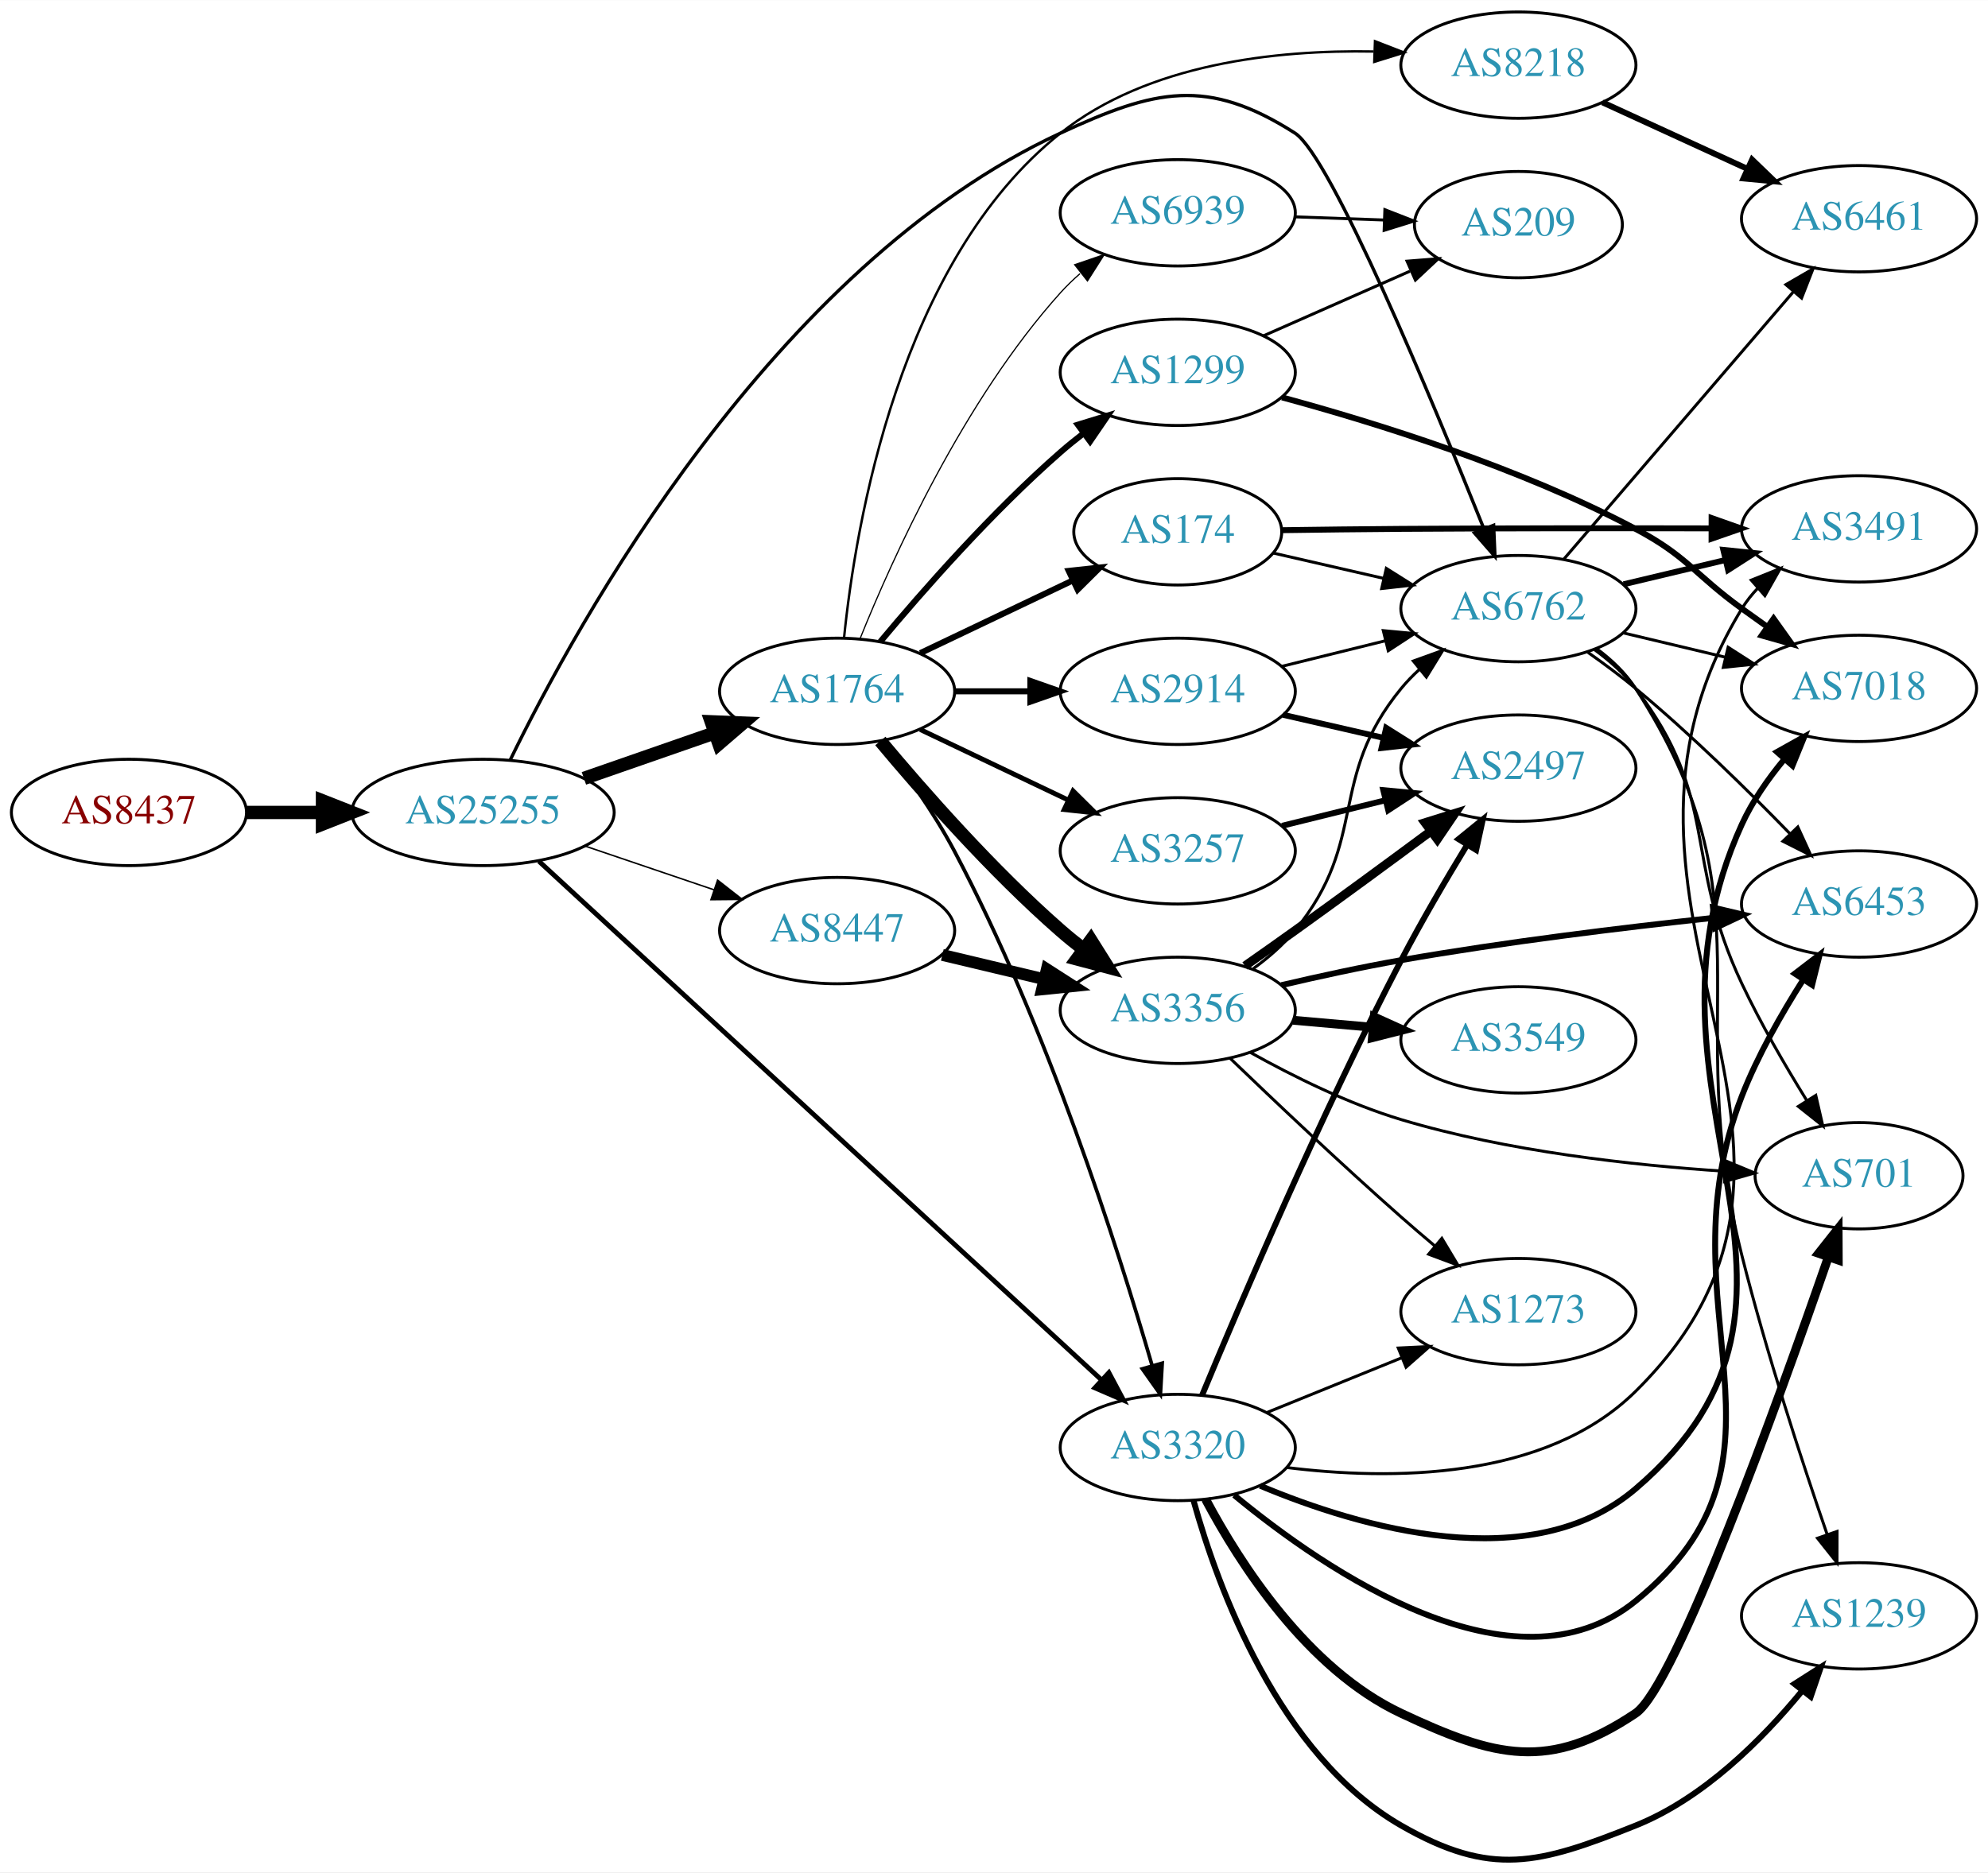
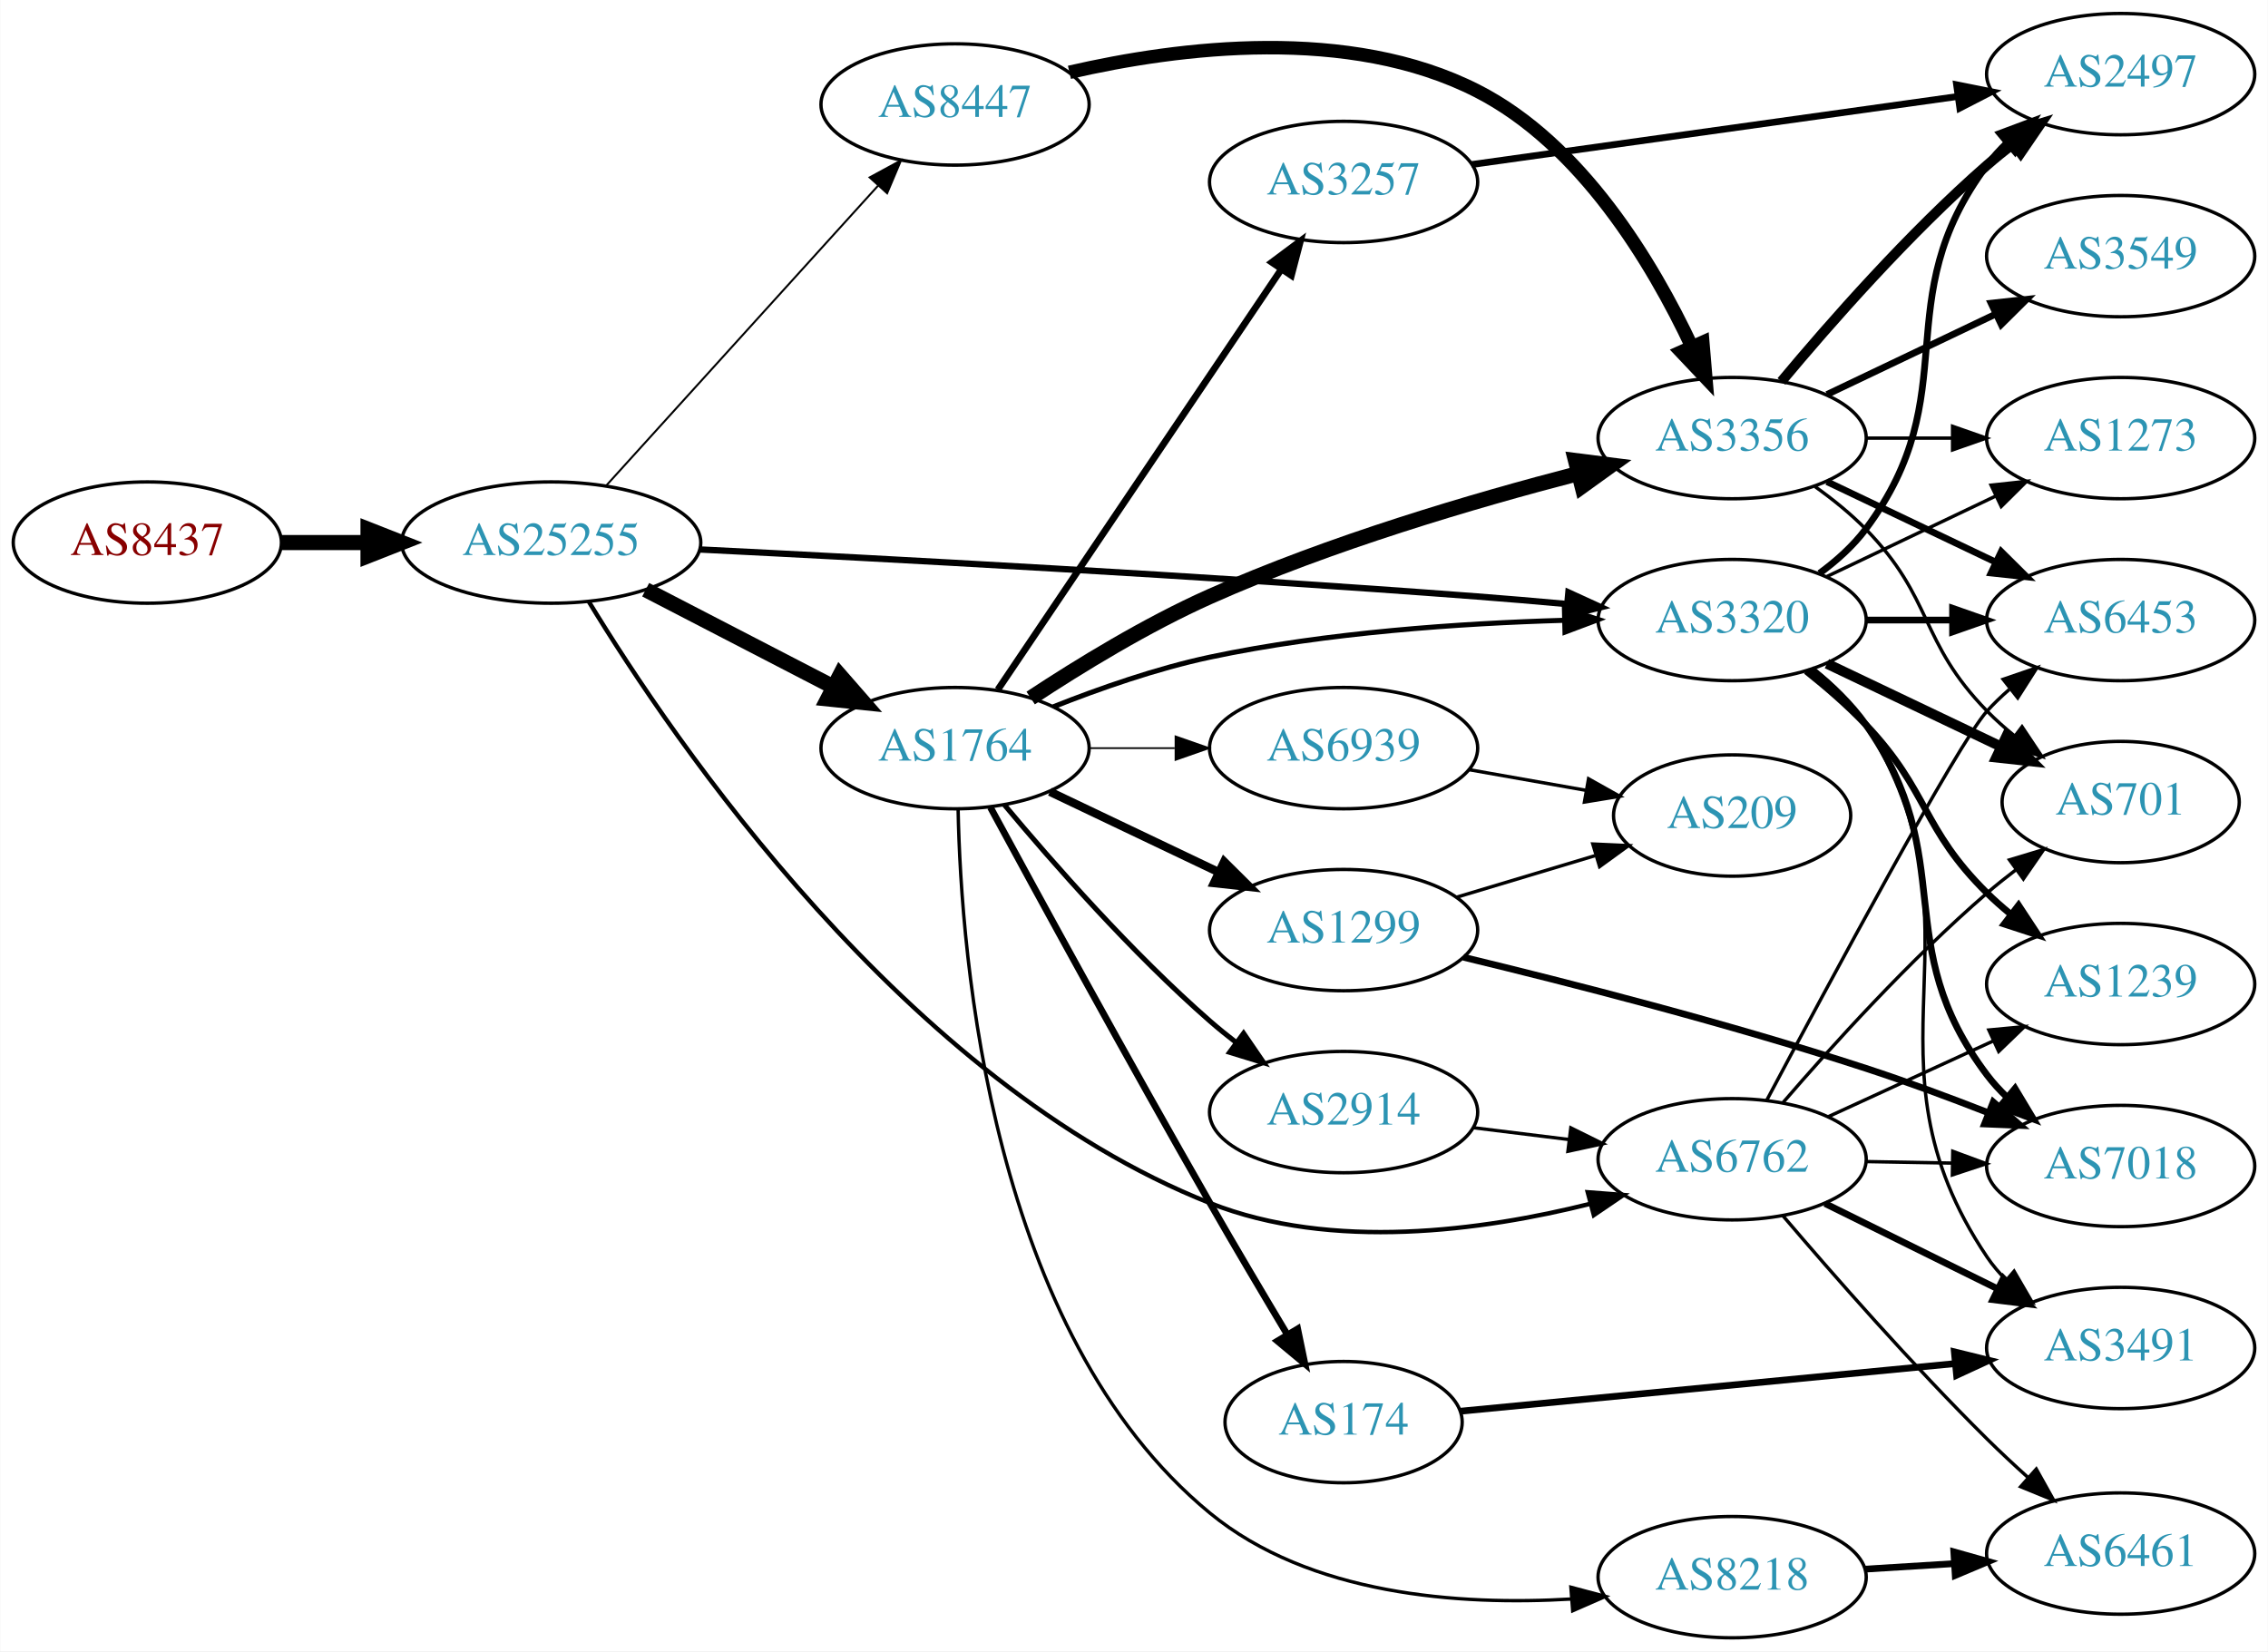
- <svg xmlns="http://www.w3.org/2000/svg" xmlns:xlink="http://www.w3.org/1999/xlink" width="673pt" height="634pt" viewBox="0.00 0.00 672.86 633.77">
-   <g id="graph0" class="graph" transform="scale(1 1) rotate(0) translate(4 629.767)">
-     <polygon fill="white" stroke="none" points="-4,4 -4,-629.767 668.857,-629.767 668.857,4 -4,4" />
+ <svg xmlns="http://www.w3.org/2000/svg" xmlns:xlink="http://www.w3.org/1999/xlink" width="673pt" height="490pt" viewBox="0.00 0.00 672.86 490.00">
+   <g id="graph0" class="graph" transform="scale(1 1) rotate(0) translate(4 486)">
+     <polygon fill="white" stroke="none" points="-4,4 -4,-486 668.857,-486 668.857,4 -4,4" />
    <g id="node1" class="node">
      <g id="a_node1">
        <a xlink:href="/asn/8437" xlink:title="AS8437 ~ Hutchison Drei Austria GmbH [AT]">
-           <ellipse fill="#ffffff" stroke="black" cx="39.647" cy="-354.767" rx="39.794" ry="18" />
-           <text text-anchor="middle" x="39.647" y="-351.067" font-family="Times,serif" font-size="14.00" fill="#880000">AS8437</text>
+           <ellipse fill="#ffffff" stroke="black" cx="39.647" cy="-325" rx="39.794" ry="18" />
+           <text text-anchor="middle" x="39.647" y="-321.3" font-family="Times,serif" font-size="14.00" fill="#880000">AS8437</text>
        </a>
      </g>
    </g>
    <g id="node2" class="node">
      <g id="a_node2">
        <a xlink:href="/asn/25255" xlink:title="AS25255 ~ ==&gt; TELE2 AUSTRIA &lt;== [AT]">
-           <ellipse fill="#ffffff" stroke="black" cx="159.489" cy="-354.767" rx="44.393" ry="18" />
-           <text text-anchor="middle" x="159.489" y="-351.067" font-family="Times,serif" font-size="14.00" fill="#2c94b3">AS25255</text>
+           <ellipse fill="#ffffff" stroke="black" cx="159.489" cy="-325" rx="44.393" ry="18" />
+           <text text-anchor="middle" x="159.489" y="-321.3" font-family="Times,serif" font-size="14.00" fill="#2c94b3">AS25255</text>
        </a>
      </g>
    </g>
    <g id="edge1" class="edge">
-       <path fill="none" stroke="black" stroke-width="4.5" d="M79.559,-354.767C87.662,-354.767 96.337,-354.767 104.863,-354.767" />
-       <polygon fill="black" stroke="black" stroke-width="4.5" points="105.141,-358.704 115.141,-354.767 105.141,-350.829 105.141,-358.704" />
+       <path fill="none" stroke="black" stroke-width="4.5" d="M79.559,-325C87.662,-325 96.337,-325 104.863,-325" />
+       <polygon fill="black" stroke="black" stroke-width="4.5" points="105.141,-328.938 115.141,-325 105.141,-321.063 105.141,-328.938" />
    </g>
    <g id="node3" class="node">
      <g id="a_node3">
-         <a xlink:href="/asn/6762" xlink:title="AS6762 ~ TELECOM ITALIA SPARKLE S.p.A. [IT]">
-           <ellipse fill="#ffffff" stroke="black" cx="509.918" cy="-423.767" rx="39.794" ry="18" />
-           <text text-anchor="middle" x="509.918" y="-420.067" font-family="Times,serif" font-size="14.00" fill="#2c94b3">AS6762</text>
+         <a xlink:href="/asn/1764" xlink:title="AS1764 ~ NEXTLAYER-AS [AT]">
+           <ellipse fill="#ffffff" stroke="black" cx="279.332" cy="-264" rx="39.794" ry="18" />
+           <text text-anchor="middle" x="279.332" y="-260.3" font-family="Times,serif" font-size="14.00" fill="#2c94b3">AS1764</text>
        </a>
      </g>
    </g>
    <g id="edge2" class="edge">
-       <path fill="none" stroke="black" stroke-width="1.125" d="M168.666,-372.472C190.871,-418.126 257.261,-539.427 354.978,-584.767 386.946,-599.6 404.57,-603.734 434.271,-584.767 446.406,-577.017 480.623,-494.735 498.201,-450.904" />
-       <polygon fill="black" stroke="black" stroke-width="1.125" points="501.532,-452 501.987,-441.415 495.03,-449.405 501.532,-452" />
+       <path fill="none" stroke="black" stroke-width="4.5" d="M187.525,-311.005C204.074,-302.439 225.426,-291.386 243.267,-282.151" />
+       <polygon fill="black" stroke="black" stroke-width="4.5" points="245.162,-285.604 252.232,-277.51 241.541,-278.61 245.162,-285.604" />
    </g>
    <g id="node4" class="node">
      <g id="a_node4">
-         <a xlink:href="/asn/3320" xlink:title="AS3320 ~ DTAG [DE]">
-           <ellipse fill="#ffffff" stroke="black" cx="394.625" cy="-139.767" rx="39.794" ry="18" />
-           <text text-anchor="middle" x="394.625" y="-136.067" font-family="Times,serif" font-size="14.00" fill="#2c94b3">AS3320</text>
+         <a xlink:href="/asn/8447" xlink:title="AS8447 ~ A1 Telekom Austria AG [AT]">
+           <ellipse fill="#ffffff" stroke="black" cx="279.332" cy="-455" rx="39.794" ry="18" />
+           <text text-anchor="middle" x="279.332" y="-451.3" font-family="Times,serif" font-size="14.00" fill="#2c94b3">AS8447</text>
        </a>
      </g>
    </g>
    <g id="edge3" class="edge">
-       <path fill="none" stroke="black" stroke-width="1.625" d="M178.396,-338.253C219.705,-300.157 321.736,-206.063 368.939,-162.532" />
-       <polygon fill="black" stroke="black" stroke-width="1.625" points="371.314,-165.103 376.293,-155.75 366.569,-159.957 371.314,-165.103" />
+       <path fill="none" stroke="black" stroke-width="0.581" d="M175.895,-341.995C196.475,-364.699 233.058,-405.056 256.48,-430.895" />
+       <polygon fill="black" stroke="black" stroke-width="0.581" points="253.985,-433.353 263.295,-438.412 259.172,-428.652 253.985,-433.353" />
    </g>
    <g id="node5" class="node">
      <g id="a_node5">
-         <a xlink:href="/asn/1764" xlink:title="AS1764 ~ NEXTLAYER-AS [AT]">
-           <ellipse fill="#ffffff" stroke="black" cx="279.332" cy="-395.767" rx="39.794" ry="18" />
-           <text text-anchor="middle" x="279.332" y="-392.067" font-family="Times,serif" font-size="14.00" fill="#2c94b3">AS1764</text>
+         <a xlink:href="/asn/3320" xlink:title="AS3320 ~ DTAG [DE]">
+           <ellipse fill="#ffffff" stroke="black" cx="509.918" cy="-302" rx="39.794" ry="18" />
+           <text text-anchor="middle" x="509.918" y="-298.3" font-family="Times,serif" font-size="14.00" fill="#2c94b3">AS3320</text>
        </a>
      </g>
    </g>
    <g id="edge4" class="edge">
-       <path fill="none" stroke="black" stroke-width="4.5" d="M193.628,-366.297C207.346,-371.069 223.385,-376.65 237.795,-381.663" />
-       <polygon fill="black" stroke="black" stroke-width="4.5" points="236.723,-385.459 247.461,-385.026 239.31,-378.021 236.723,-385.459" />
+       <path fill="none" stroke="black" stroke-width="1.887" d="M203.672,-322.946C257.649,-320.27 352.851,-315.195 434.271,-309 442.853,-308.347 451.982,-307.564 460.803,-306.763" />
+       <polygon fill="black" stroke="black" stroke-width="1.887" points="461.331,-310.229 470.965,-305.819 460.684,-303.259 461.331,-310.229" />
    </g>
    <g id="node6" class="node">
      <g id="a_node6">
-         <a xlink:href="/asn/8447" xlink:title="AS8447 ~ A1 Telekom Austria AG [AT]">
-           <ellipse fill="#ffffff" stroke="black" cx="279.332" cy="-314.767" rx="39.794" ry="18" />
-           <text text-anchor="middle" x="279.332" y="-311.067" font-family="Times,serif" font-size="14.00" fill="#2c94b3">AS8447</text>
+         <a xlink:href="/asn/6762" xlink:title="AS6762 ~ TELECOM ITALIA SPARKLE S.p.A. [IT]">
+           <ellipse fill="#ffffff" stroke="black" cx="509.918" cy="-142" rx="39.794" ry="18" />
+           <text text-anchor="middle" x="509.918" y="-138.3" font-family="Times,serif" font-size="14.00" fill="#2c94b3">AS6762</text>
        </a>
      </g>
    </g>
    <g id="edge5" class="edge">
-       <path fill="none" stroke="black" stroke-width="0.5" d="M193.943,-343.411C207.543,-338.795 223.386,-333.417 237.647,-328.577" />
-       <polygon fill="black" stroke="black" stroke-width="0.5" points="238.876,-331.856 247.221,-325.327 236.626,-325.227 238.876,-331.856" />
+       <path fill="none" stroke="black" stroke-width="1.306" d="M170.593,-307.572C195.552,-266.551 264.7,-164.679 354.978,-129 391.215,-114.679 435.899,-120.798 467.773,-128.771" />
+       <polygon fill="black" stroke="black" stroke-width="1.306" points="467.081,-132.208 477.645,-131.401 468.883,-125.444 467.081,-132.208" />
+     </g>
+     <g id="edge12" class="edge">
+       <path fill="none" stroke="black" stroke-width="1.5" d="M308.504,-276.274C322.258,-281.724 339.206,-287.651 354.978,-291 389.56,-298.342 429.387,-301.038 459.866,-301.926" />
+       <polygon fill="black" stroke="black" stroke-width="1.5" points="460.154,-305.434 470.234,-302.17 460.319,-298.436 460.154,-305.434" />
    </g>
    <g id="node7" class="node">
      <g id="a_node7">
-         <a xlink:href="/asn/6453" xlink:title="AS6453 ~ TATA COMMUNICATIONS (AMERICA) INC [US]">
-           <ellipse fill="#ffffff" stroke="black" cx="625.21" cy="-323.767" rx="39.794" ry="18" />
-           <text text-anchor="middle" x="625.21" y="-320.067" font-family="Times,serif" font-size="14.00" fill="#2c94b3">AS6453</text>
+         <a xlink:href="/asn/8218" xlink:title="AS8218 ~ legacy Neotelecoms [FR]">
+           <ellipse fill="#ffffff" stroke="black" cx="509.918" cy="-18" rx="39.794" ry="18" />
+           <text text-anchor="middle" x="509.918" y="-14.3" font-family="Times,serif" font-size="14.00" fill="#2c94b3">AS8218</text>
        </a>
      </g>
    </g>
    <g id="edge6" class="edge">
-       <path fill="none" stroke="black" d="M533.452,-408.953C538.858,-405.148 544.523,-400.945 549.564,-396.767 568.104,-381.401 587.503,-362.325 601.878,-347.528" />
-       <polygon fill="black" stroke="black" points="604.495,-349.855 608.905,-340.221 599.45,-345.002 604.495,-349.855" />
+       <path fill="none" stroke="black" d="M280.239,-245.716C281.101,-201.879 289.917,-90.474 354.978,-37 384.578,-12.672 428.827,-9.518 462.298,-11.515" />
+       <polygon fill="black" stroke="black" points="462.073,-15.008 472.312,-12.283 462.608,-8.029 462.073,-15.008" />
    </g>
    <g id="node8" class="node">
      <g id="a_node8">
-         <a xlink:href="/asn/7018" xlink:title="AS7018 ~ AT&amp;T Services, Inc. [US]">
-           <ellipse fill="#ffffff" stroke="black" cx="625.21" cy="-396.767" rx="39.794" ry="18" />
-           <text text-anchor="middle" x="625.21" y="-393.067" font-family="Times,serif" font-size="14.00" fill="#2c94b3">AS7018</text>
+         <a xlink:href="/asn/174" xlink:title="AS174 ~ Cogent Communications [US]">
+           <ellipse fill="#ffffff" stroke="black" cx="394.625" cy="-64" rx="35.194" ry="18" />
+           <text text-anchor="middle" x="394.625" y="-60.3" font-family="Times,serif" font-size="14.00" fill="#2c94b3">AS174</text>
        </a>
      </g>
    </g>
    <g id="edge7" class="edge">
-       <path fill="none" stroke="black" d="M545.525,-415.519C556.396,-412.928 568.55,-410.032 579.993,-407.305" />
-       <polygon fill="black" stroke="black" points="580.899,-410.687 589.815,-404.964 579.276,-403.878 580.899,-410.687" />
+       <path fill="none" stroke="black" stroke-width="2" d="M289.821,-246.427C303.833,-220.571 330.993,-170.817 354.978,-129 362.348,-116.15 370.73,-102 377.799,-90.192" />
+       <polygon fill="black" stroke="black" stroke-width="2" points="380.994,-91.669 383.142,-81.294 374.993,-88.065 380.994,-91.669" />
    </g>
    <g id="node9" class="node">
      <g id="a_node9">
-         <a xlink:href="/asn/3491" xlink:title="AS3491 ~ PCCW Global, Inc. [US]">
-           <ellipse fill="#ffffff" stroke="black" cx="625.21" cy="-450.767" rx="39.794" ry="18" />
-           <text text-anchor="middle" x="625.21" y="-447.067" font-family="Times,serif" font-size="14.00" fill="#2c94b3">AS3491</text>
+         <a xlink:href="/asn/2914" xlink:title="AS2914 ~ NTT America, Inc. [US]">
+           <ellipse fill="#ffffff" stroke="black" cx="394.625" cy="-156" rx="39.794" ry="18" />
+           <text text-anchor="middle" x="394.625" y="-152.3" font-family="Times,serif" font-size="14.00" fill="#2c94b3">AS2914</text>
        </a>
      </g>
    </g>
    <g id="edge8" class="edge">
-       <path fill="none" stroke="black" stroke-width="2" d="M545.525,-432.014C556.396,-434.605 568.55,-437.502 579.993,-440.229" />
-       <polygon fill="black" stroke="black" stroke-width="2" points="579.276,-443.656 589.815,-442.57 580.899,-436.847 579.276,-443.656" />
+       <path fill="none" stroke="black" stroke-width="1.5" d="M293.962,-247.183C308.244,-230.071 331.791,-203.255 354.978,-183 357.444,-180.846 360.082,-178.706 362.78,-176.628" />
+       <polygon fill="black" stroke="black" stroke-width="1.5" points="364.953,-179.375 370.934,-170.63 360.805,-173.736 364.953,-179.375" />
    </g>
    <g id="node10" class="node">
      <g id="a_node10">
-         <a xlink:href="/asn/701" xlink:title="AS701 ~ UUNET [US]">
-           <ellipse fill="#ffffff" stroke="black" cx="625.21" cy="-231.767" rx="35.194" ry="18" />
-           <text text-anchor="middle" x="625.21" y="-228.067" font-family="Times,serif" font-size="14.00" fill="#2c94b3">AS701</text>
+         <a xlink:href="/asn/1299" xlink:title="AS1299 ~ Telia Carrier [EU]">
+           <ellipse fill="#ffffff" stroke="black" cx="394.625" cy="-210" rx="39.794" ry="18" />
+           <text text-anchor="middle" x="394.625" y="-206.3" font-family="Times,serif" font-size="14.00" fill="#2c94b3">AS1299</text>
        </a>
      </g>
    </g>
    <g id="edge9" class="edge">
-       <path fill="none" stroke="black" d="M535.761,-409.819C540.841,-406.093 545.783,-401.706 549.564,-396.767 578.274,-359.256 565.402,-339.484 585.564,-296.767 591.887,-283.37 600.144,-269.155 607.402,-257.446" />
-       <polygon fill="black" stroke="black" points="610.572,-258.98 612.952,-248.656 604.654,-255.243 610.572,-258.98" />
+       <path fill="none" stroke="black" stroke-width="2.5" d="M307.468,-251.066C322.462,-243.919 341.283,-234.948 357.506,-227.215" />
+       <polygon fill="black" stroke="black" stroke-width="2.5" points="359.188,-230.291 366.71,-222.829 356.177,-223.972 359.188,-230.291" />
    </g>
    <g id="node11" class="node">
      <g id="a_node11">
-         <a xlink:href="/asn/1239" xlink:title="AS1239 ~ Sprint [US]">
-           <ellipse fill="#ffffff" stroke="black" cx="625.21" cy="-82.767" rx="39.794" ry="18" />
-           <text text-anchor="middle" x="625.21" y="-79.067" font-family="Times,serif" font-size="14.00" fill="#2c94b3">AS1239</text>
+         <a xlink:href="/asn/3356" xlink:title="AS3356 ~ Level 3 Parent, LLC [US]">
+           <ellipse fill="#ffffff" stroke="black" cx="509.918" cy="-356" rx="39.794" ry="18" />
+           <text text-anchor="middle" x="509.918" y="-352.3" font-family="Times,serif" font-size="14.00" fill="#2c94b3">AS3356</text>
        </a>
      </g>
    </g>
    <g id="edge10" class="edge">
-       <path fill="none" stroke="black" d="M536.365,-410.244C541.414,-406.496 546.191,-401.993 549.564,-396.767 596.646,-323.821 564.416,-288.972 585.564,-204.767 593.804,-171.959 605.912,-135.023 614.373,-110.473" />
-       <polygon fill="black" stroke="black" points="617.772,-111.353 617.754,-100.759 611.161,-109.053 617.772,-111.353" />
+       <path fill="none" stroke="black" stroke-width="4.5" d="M301.77,-278.869C316.29,-288.443 336.182,-300.619 354.978,-309 390.558,-324.864 433.039,-337.388 464.353,-345.506" />
+       <polygon fill="black" stroke="black" stroke-width="4.5" points="463.443,-349.337 474.105,-347.985 465.383,-341.705 463.443,-349.337" />
    </g>
    <g id="node12" class="node">
      <g id="a_node12">
-         <a xlink:href="/asn/6461" xlink:title="AS6461 ~ Zayo Bandwidth [US]">
-           <ellipse fill="#ffffff" stroke="black" cx="625.21" cy="-555.767" rx="39.794" ry="18" />
-           <text text-anchor="middle" x="625.21" y="-552.067" font-family="Times,serif" font-size="14.00" fill="#2c94b3">AS6461</text>
+         <a xlink:href="/asn/3257" xlink:title="AS3257 ~ GTT [DE]">
+           <ellipse fill="#ffffff" stroke="black" cx="394.625" cy="-432" rx="39.794" ry="18" />
+           <text text-anchor="middle" x="394.625" y="-428.3" font-family="Times,serif" font-size="14.00" fill="#2c94b3">AS3257</text>
        </a>
      </g>
    </g>
    <g id="edge11" class="edge">
-       <path fill="none" stroke="black" d="M525.266,-440.485C544.908,-463.369 580.312,-504.62 603.014,-531.071" />
-       <polygon fill="black" stroke="black" points="600.452,-533.459 609.621,-538.768 605.764,-528.9 600.452,-533.459" />
-     </g>
-     <g id="edge13" class="edge">
-       <path fill="none" stroke="black" stroke-width="2" d="M413.722,-123.636C444.665,-98.059 508.382,-54.352 549.564,-87.767 609.874,-136.702 557.337,-186.412 585.564,-258.767 590.873,-272.375 598.866,-286.432 606.209,-297.977" />
-       <polygon fill="black" stroke="black" stroke-width="2" points="603.481,-300.2 611.894,-306.641 609.334,-296.36 603.481,-300.2" />
-     </g>
-     <g id="edge12" class="edge">
-       <path fill="none" stroke="black" stroke-width="2" d="M422.537,-126.806C456.356,-112.627 514.238,-95.643 549.564,-125.767 626.624,-191.477 543.467,-258.659 585.564,-350.767 589.1,-358.504 594.306,-365.981 599.759,-372.577" />
-       <polygon fill="black" stroke="black" stroke-width="2" points="597.444,-375.243 606.69,-380.415 602.688,-370.606 597.444,-375.243" />
-     </g>
-     <g id="edge17" class="edge">
-       <path fill="none" stroke="black" d="M431.401,-133.004C466.443,-128.635 518.912,-128.487 549.564,-158.767 634.122,-242.298 523.64,-322.312 585.564,-423.767 587.083,-426.256 588.928,-428.575 590.978,-430.723" />
-       <polygon fill="black" stroke="black" points="588.737,-433.413 598.566,-437.368 593.349,-428.147 588.737,-433.413" />
-     </g>
-     <g id="edge16" class="edge">
-       <path fill="none" stroke="black" stroke-width="3" d="M404.053,-122.229C415.57,-100.551 438.485,-64.7 470.271,-49.767 502.168,-34.782 520.296,-30.137 549.564,-49.767 563.102,-58.846 597.965,-155.61 614.815,-204.221" />
-       <polygon fill="black" stroke="black" stroke-width="3" points="611.555,-205.502 618.124,-213.814 618.172,-203.22 611.555,-205.502" />
-     </g>
-     <g id="edge15" class="edge">
-       <path fill="none" stroke="black" stroke-width="2" d="M400.009,-121.636C408.176,-92.371 428.781,-35.601 470.271,-11.767 500.829,5.787 516.839,1.311 549.564,-11.767 572.476,-20.923 592.371,-40.829 605.847,-57.24" />
-       <polygon fill="black" stroke="black" stroke-width="2" points="603.356,-59.734 612.291,-65.428 608.857,-55.405 603.356,-59.734" />
+       <path fill="none" stroke="black" stroke-width="2" d="M292.029,-281.346C311.958,-310.898 352.602,-371.168 375.991,-405.852" />
+       <polygon fill="black" stroke="black" stroke-width="2" points="373.328,-408.162 381.821,-414.496 379.132,-404.249 373.328,-408.162" />
    </g>
    <g id="node13" class="node">
      <g id="a_node13">
+         <a xlink:href="/asn/6939" xlink:title="AS6939 ~ Hurricane Electric LLC [US]">
+           <ellipse fill="#ffffff" stroke="black" cx="394.625" cy="-264" rx="39.794" ry="18" />
+           <text text-anchor="middle" x="394.625" y="-260.3" font-family="Times,serif" font-size="14.00" fill="#2c94b3">AS6939</text>
+         </a>
+       </g>
+     </g>
+     <g id="edge13" class="edge">
+       <path fill="none" stroke="black" stroke-width="0.5" d="M319.004,-264C327.207,-264 335.971,-264 344.503,-264" />
+       <polygon fill="black" stroke="black" stroke-width="0.5" points="344.742,-267.5 354.742,-264 344.742,-260.5 344.742,-267.5" />
+     </g>
+     <g id="edge15" class="edge">
+       <path fill="none" stroke="black" stroke-width="4" d="M313.271,-464.539C345.878,-472.059 396.289,-478.382 434.271,-459 465.182,-443.227 486.271,-408.008 497.949,-383.16" />
+       <polygon fill="black" stroke="black" stroke-width="4" points="501.211,-384.44 502.103,-373.883 494.822,-381.58 501.211,-384.44" />
+     </g>
+     <g id="node15" class="node">
+       <g id="a_node15">
+         <a xlink:href="/asn/3491" xlink:title="AS3491 ~ PCCW Global, Inc. [US]">
+           <ellipse fill="#ffffff" stroke="black" cx="625.21" cy="-86" rx="39.794" ry="18" />
+           <text text-anchor="middle" x="625.21" y="-82.3" font-family="Times,serif" font-size="14.00" fill="#2c94b3">AS3491</text>
+         </a>
+       </g>
+     </g>
+     <g id="edge29" class="edge">
+       <path fill="none" stroke="black" d="M534.217,-287.439C539.989,-282.825 545.639,-277.27 549.564,-271 587.784,-209.956 545.344,-172.745 585.564,-113 587.192,-110.581 589.116,-108.313 591.221,-106.2" />
+       <polygon fill="black" stroke="black" points="593.588,-108.781 598.912,-99.621 589.038,-103.461 593.588,-108.781" />
+     </g>
+     <g id="node16" class="node">
+       <g id="a_node16">
+         <a xlink:href="/asn/6453" xlink:title="AS6453 ~ TATA COMMUNICATIONS (AMERICA) INC [US]">
+           <ellipse fill="#ffffff" stroke="black" cx="625.21" cy="-302" rx="39.794" ry="18" />
+           <text text-anchor="middle" x="625.21" y="-298.3" font-family="Times,serif" font-size="14.00" fill="#2c94b3">AS6453</text>
+         </a>
+       </g>
+     </g>
+     <g id="edge23" class="edge">
+       <path fill="none" stroke="black" stroke-width="2" d="M549.59,-302C557.793,-302 566.557,-302 575.089,-302" />
+       <polygon fill="black" stroke="black" stroke-width="2" points="575.328,-305.5 585.328,-302 575.328,-298.5 575.328,-305.5" />
+     </g>
+     <g id="node17" class="node">
+       <g id="a_node17">
+         <a xlink:href="/asn/1239" xlink:title="AS1239 ~ Sprint [US]">
+           <ellipse fill="#ffffff" stroke="black" cx="625.21" cy="-194" rx="39.794" ry="18" />
+           <text text-anchor="middle" x="625.21" y="-190.3" font-family="Times,serif" font-size="14.00" fill="#2c94b3">AS1239</text>
+         </a>
+       </g>
+     </g>
+     <g id="edge26" class="edge">
+       <path fill="none" stroke="black" stroke-width="2" d="M531.87,-286.882C537.876,-282.113 544.234,-276.614 549.564,-271 568.417,-251.14 566.064,-240.225 585.564,-221 587.695,-218.899 590.006,-216.847 592.401,-214.874" />
+       <polygon fill="black" stroke="black" stroke-width="2" points="594.913,-217.359 600.735,-208.507 590.663,-211.797 594.913,-217.359" />
+     </g>
+     <g id="node18" class="node">
+       <g id="a_node18">
+         <a xlink:href="/asn/701" xlink:title="AS701 ~ UUNET [US]">
+           <ellipse fill="#ffffff" stroke="black" cx="625.21" cy="-248" rx="35.194" ry="18" />
+           <text text-anchor="middle" x="625.21" y="-244.3" font-family="Times,serif" font-size="14.00" fill="#2c94b3">AS701</text>
+         </a>
+       </g>
+     </g>
+     <g id="edge24" class="edge">
+       <path fill="none" stroke="black" stroke-width="3" d="M538.054,-289.066C553.486,-281.71 572.971,-272.423 589.506,-264.541" />
+       <polygon fill="black" stroke="black" stroke-width="3" points="591.327,-267.551 598.848,-260.089 588.315,-261.232 591.327,-267.551" />
+     </g>
+     <g id="node19" class="node">
+       <g id="a_node19">
+         <a xlink:href="/asn/7018" xlink:title="AS7018 ~ AT&amp;T Services, Inc. [US]">
+           <ellipse fill="#ffffff" stroke="black" cx="625.21" cy="-140" rx="39.794" ry="18" />
+           <text text-anchor="middle" x="625.21" y="-136.3" font-family="Times,serif" font-size="14.00" fill="#2c94b3">AS7018</text>
+         </a>
+       </g>
+     </g>
+     <g id="edge27" class="edge">
+       <path fill="none" stroke="black" stroke-width="2" d="M533.369,-287.464C539.274,-282.783 545.203,-277.187 549.564,-271 577.745,-231.021 556.075,-206.024 585.564,-167 587.322,-164.674 589.339,-162.472 591.509,-160.405" />
+       <polygon fill="black" stroke="black" stroke-width="2" points="593.867,-162.996 599.322,-153.913 589.394,-157.612 593.867,-162.996" />
+     </g>
+     <g id="node20" class="node">
+       <g id="a_node20">
        <a xlink:href="/asn/2497" xlink:title="AS2497 ~ Internet Initiative Japan Inc. [JP]">
-           <ellipse fill="#ffffff" stroke="black" cx="509.918" cy="-369.767" rx="39.794" ry="18" />
-           <text text-anchor="middle" x="509.918" y="-366.067" font-family="Times,serif" font-size="14.00" fill="#2c94b3">AS2497</text>
-         </a>
-       </g>
-     </g>
-     <g id="edge14" class="edge">
-       <path fill="none" stroke="black" stroke-width="2" d="M402.842,-157.413C415.496,-187.937 442.943,-252.355 470.271,-304.767 477.072,-317.81 485.323,-331.888 492.452,-343.595" />
-       <polygon fill="black" stroke="black" stroke-width="2" points="489.657,-345.731 497.88,-352.412 495.617,-342.061 489.657,-345.731" />
+           <ellipse fill="#ffffff" stroke="black" cx="625.21" cy="-464" rx="39.794" ry="18" />
+           <text text-anchor="middle" x="625.21" y="-460.3" font-family="Times,serif" font-size="14.00" fill="#2c94b3">AS2497</text>
+         </a>
+       </g>
+     </g>
+     <g id="edge25" class="edge">
+       <path fill="none" stroke="black" stroke-width="2" d="M535.848,-315.882C540.924,-319.611 545.842,-324.016 549.564,-329 579.835,-369.542 555.293,-396.458 585.564,-437 587.309,-439.336 589.316,-441.545 591.479,-443.617" />
+       <polygon fill="black" stroke="black" stroke-width="2" points="589.357,-446.405 599.28,-450.118 593.839,-441.027 589.357,-446.405" />
+     </g>
+     <g id="node21" class="node">
+       <g id="a_node21">
+         <a xlink:href="/asn/1273" xlink:title="AS1273 ~ Vodafone Group PLC [EU]">
+           <ellipse fill="#ffffff" stroke="black" cx="625.21" cy="-356" rx="39.794" ry="18" />
+           <text text-anchor="middle" x="625.21" y="-352.3" font-family="Times,serif" font-size="14.00" fill="#2c94b3">AS1273</text>
+         </a>
+       </g>
+     </g>
+     <g id="edge28" class="edge">
+       <path fill="none" stroke="black" d="M538.054,-314.934C553.048,-322.081 571.869,-331.052 588.092,-338.785" />
+       <polygon fill="black" stroke="black" points="586.762,-342.028 597.295,-343.171 589.774,-335.709 586.762,-342.028" />
    </g>
    <g id="node14" class="node">
      <g id="a_node14">
-         <a xlink:href="/asn/1273" xlink:title="AS1273 ~ Vodafone Group PLC [EU]">
-           <ellipse fill="#ffffff" stroke="black" cx="509.918" cy="-185.767" rx="39.794" ry="18" />
-           <text text-anchor="middle" x="509.918" y="-182.067" font-family="Times,serif" font-size="14.00" fill="#2c94b3">AS1273</text>
-         </a>
-       </g>
+         <a xlink:href="/asn/6461" xlink:title="AS6461 ~ Zayo Bandwidth [US]">
+           <ellipse fill="#ffffff" stroke="black" cx="625.21" cy="-25" rx="39.794" ry="18" />
+           <text text-anchor="middle" x="625.21" y="-21.3" font-family="Times,serif" font-size="14.00" fill="#2c94b3">AS6461</text>
+         </a>
+       </g>
+     </g>
+     <g id="edge16" class="edge">
+       <path fill="none" stroke="black" d="M524.962,-125.258C539.575,-108.114 563.381,-80.942 585.564,-59 589.358,-55.247 593.485,-51.395 597.583,-47.694" />
+       <polygon fill="black" stroke="black" points="600.169,-50.08 605.334,-40.829 595.527,-44.84 600.169,-50.08" />
+     </g>
+     <g id="edge17" class="edge">
+       <path fill="none" stroke="black" stroke-width="2" d="M537.48,-128.87C552.679,-121.358 571.948,-111.833 588.462,-103.67" />
+       <polygon fill="black" stroke="black" stroke-width="2" points="590.401,-106.616 597.815,-99.047 587.299,-100.341 590.401,-106.616" />
    </g>
    <g id="edge18" class="edge">
-       <path fill="none" stroke="black" d="M424.8,-151.613C438.676,-157.247 455.453,-164.059 470.362,-170.112" />
-       <polygon fill="black" stroke="black" points="469.259,-173.442 479.841,-173.961 471.892,-166.956 469.259,-173.442" />
-     </g>
-     <g id="edge25" class="edge">
-       <path fill="none" stroke="black" stroke-width="1.227" d="M294.099,-379.022C302.101,-368.726 311.957,-355.007 318.978,-341.767 350.331,-282.64 374.335,-207.437 385.937,-167.548" />
-       <polygon fill="black" stroke="black" stroke-width="1.227" points="389.359,-168.314 388.747,-157.737 382.629,-166.387 389.359,-168.314" />
-     </g>
-     <g id="node15" class="node">
-       <g id="a_node15">
-         <a xlink:href="/asn/8218" xlink:title="AS8218 ~ legacy Neotelecoms [FR]">
-           <ellipse fill="#ffffff" stroke="black" cx="509.918" cy="-607.767" rx="39.794" ry="18" />
-           <text text-anchor="middle" x="509.918" y="-604.067" font-family="Times,serif" font-size="14.00" fill="#2c94b3">AS8218</text>
-         </a>
-       </g>
+       <path fill="none" stroke="black" d="M520.136,-159.426C538.122,-193.273 576.896,-265.435 585.564,-275 587.573,-277.218 589.797,-279.352 592.133,-281.383" />
+       <polygon fill="black" stroke="black" points="590.335,-284.421 600.358,-287.853 594.663,-278.92 590.335,-284.421" />
    </g>
    <g id="edge19" class="edge">
-       <path fill="none" stroke="black" stroke-width="0.818" d="M281.669,-413.783C285.544,-452.014 300.29,-541.308 354.978,-584.767 384.567,-608.28 427.774,-612.966 460.887,-612.379" />
-       <polygon fill="black" stroke="black" stroke-width="0.818" points="461.38,-615.864 471.253,-612.02 461.138,-608.868 461.38,-615.864" />
-     </g>
-     <g id="node16" class="node">
-       <g id="a_node16">
-         <a xlink:href="/asn/174" xlink:title="AS174 ~ Cogent Communications [US]">
-           <ellipse fill="#ffffff" stroke="black" cx="394.625" cy="-449.767" rx="35.194" ry="18" />
-           <text text-anchor="middle" x="394.625" y="-446.067" font-family="Times,serif" font-size="14.00" fill="#2c94b3">AS174</text>
-         </a>
-       </g>
+       <path fill="none" stroke="black" d="M538.343,-154.588C553.123,-161.372 571.559,-169.834 587.555,-177.176" />
+       <polygon fill="black" stroke="black" points="586.097,-180.357 596.645,-181.348 589.017,-173.995 586.097,-180.357" />
    </g>
    <g id="edge20" class="edge">
-       <path fill="none" stroke="black" stroke-width="2.045" d="M307.468,-408.701C322.9,-416.056 342.385,-425.344 358.92,-433.225" />
-       <polygon fill="black" stroke="black" stroke-width="2.045" points="357.729,-436.535 368.262,-437.678 360.741,-430.216 357.729,-436.535" />
-     </g>
-     <g id="node17" class="node">
-       <g id="a_node17">
-         <a xlink:href="/asn/2914" xlink:title="AS2914 ~ NTT America, Inc. [US]">
-           <ellipse fill="#ffffff" stroke="black" cx="394.625" cy="-395.767" rx="39.794" ry="18" />
-           <text text-anchor="middle" x="394.625" y="-392.067" font-family="Times,serif" font-size="14.00" fill="#2c94b3">AS2914</text>
-         </a>
-       </g>
+       <path fill="none" stroke="black" d="M524.892,-158.677C539.26,-175.351 562.703,-201.28 585.564,-221 588.248,-223.316 591.131,-225.62 594.067,-227.852" />
+       <polygon fill="black" stroke="black" points="592.222,-230.838 602.366,-233.895 596.342,-225.179 592.222,-230.838" />
    </g>
    <g id="edge21" class="edge">
-       <path fill="none" stroke="black" stroke-width="2.045" d="M319.004,-395.767C327.207,-395.767 335.971,-395.767 344.503,-395.767" />
-       <polygon fill="black" stroke="black" stroke-width="2.045" points="344.742,-399.267 354.742,-395.767 344.742,-392.267 344.742,-399.267" />
-     </g>
-     <g id="node18" class="node">
-       <g id="a_node18">
-         <a xlink:href="/asn/1299" xlink:title="AS1299 ~ Telia Carrier [EU]">
-           <ellipse fill="#ffffff" stroke="black" cx="394.625" cy="-503.767" rx="39.794" ry="18" />
-           <text text-anchor="middle" x="394.625" y="-500.067" font-family="Times,serif" font-size="14.00" fill="#2c94b3">AS1299</text>
-         </a>
-       </g>
-     </g>
-     <g id="edge22" class="edge">
-       <path fill="none" stroke="black" stroke-width="2.045" d="M293.962,-412.584C308.244,-429.696 331.791,-456.511 354.978,-476.767 357.444,-478.921 360.082,-481.06 362.78,-483.138" />
-       <polygon fill="black" stroke="black" stroke-width="2.045" points="360.805,-486.03 370.934,-489.137 364.953,-480.392 360.805,-486.03" />
-     </g>
-     <g id="node19" class="node">
-       <g id="a_node19">
-         <a xlink:href="/asn/3257" xlink:title="AS3257 ~ GTT [DE]">
-           <ellipse fill="#ffffff" stroke="black" cx="394.625" cy="-341.767" rx="39.794" ry="18" />
-           <text text-anchor="middle" x="394.625" y="-338.067" font-family="Times,serif" font-size="14.00" fill="#2c94b3">AS3257</text>
-         </a>
-       </g>
-     </g>
-     <g id="edge23" class="edge">
-       <path fill="none" stroke="black" stroke-width="1.636" d="M307.468,-382.832C322.462,-375.686 341.283,-366.715 357.506,-358.982" />
-       <polygon fill="black" stroke="black" stroke-width="1.636" points="359.188,-362.058 366.71,-354.596 356.177,-355.739 359.188,-362.058" />
-     </g>
-     <g id="node20" class="node">
-       <g id="a_node20">
-         <a xlink:href="/asn/3356" xlink:title="AS3356 ~ Level 3 Parent, LLC [US]">
-           <ellipse fill="#ffffff" stroke="black" cx="394.625" cy="-287.767" rx="39.794" ry="18" />
-           <text text-anchor="middle" x="394.625" y="-284.067" font-family="Times,serif" font-size="14.00" fill="#2c94b3">AS3356</text>
-         </a>
-       </g>
-     </g>
-     <g id="edge24" class="edge">
-       <path fill="none" stroke="black" stroke-width="4.5" d="M293.962,-378.95C308.244,-361.837 331.791,-335.022 354.978,-314.767 357.444,-312.613 360.082,-310.473 362.78,-308.395" />
-       <polygon fill="black" stroke="black" stroke-width="4.5" points="365.212,-311.494 370.934,-302.396 360.545,-305.151 365.212,-311.494" />
-     </g>
-     <g id="node21" class="node">
-       <g id="a_node21">
-         <a xlink:href="/asn/6939" xlink:title="AS6939 ~ Hurricane Electric LLC [US]">
-           <ellipse fill="#ffffff" stroke="black" cx="394.625" cy="-557.767" rx="39.794" ry="18" />
-           <text text-anchor="middle" x="394.625" y="-554.067" font-family="Times,serif" font-size="14.00" fill="#2c94b3">AS6939</text>
-         </a>
-       </g>
-     </g>
-     <g id="edge26" class="edge">
-       <path fill="none" stroke="black" stroke-width="0.409" d="M287.079,-413.554C298.13,-441.01 322.184,-494.345 354.978,-530.767 356.98,-532.991 359.199,-535.13 361.532,-537.164" />
-       <polygon fill="black" stroke="black" stroke-width="0.409" points="359.73,-540.2 369.751,-543.64 364.062,-534.702 359.73,-540.2" />
-     </g>
-     <g id="edge28" class="edge">
-       <path fill="none" stroke="black" stroke-width="4" d="M314.939,-306.519C325.81,-303.928 337.964,-301.032 349.407,-298.305" />
-       <polygon fill="black" stroke="black" stroke-width="4" points="350.313,-301.687 359.229,-295.964 348.69,-294.878 350.313,-301.687" />
-     </g>
-     <g id="edge27" class="edge">
-       <path fill="none" stroke="black" stroke-width="2" d="M538.343,-595.179C553.123,-588.395 571.559,-579.933 587.555,-572.591" />
-       <polygon fill="black" stroke="black" stroke-width="2" points="589.017,-575.771 596.645,-568.419 586.097,-569.409 589.017,-575.771" />
-     </g>
-     <g id="edge39" class="edge">
-       <path fill="none" stroke="black" d="M426.882,-442.593C438.459,-439.937 451.819,-436.87 464.352,-433.994" />
-       <polygon fill="black" stroke="black" points="465.212,-437.388 474.175,-431.74 463.646,-430.565 465.212,-437.388" />
+       <path fill="none" stroke="black" d="M549.59,-141.317C557.793,-141.172 566.557,-141.018 575.089,-140.867" />
+       <polygon fill="black" stroke="black" points="575.391,-144.362 585.328,-140.686 575.268,-137.364 575.391,-144.362" />
+     </g>
+     <g id="edge14" class="edge">
+       <path fill="none" stroke="black" stroke-width="2" d="M549.273,-20.37C557.763,-20.894 566.867,-21.457 575.701,-22.003" />
+       <polygon fill="black" stroke="black" stroke-width="2" points="575.697,-25.509 585.894,-22.633 576.129,-18.522 575.697,-25.509" />
+     </g>
+     <g id="edge35" class="edge">
+       <path fill="none" stroke="black" stroke-width="2" d="M429.353,-67.246C468.099,-70.975 531.977,-77.123 575.973,-81.357" />
+       <polygon fill="black" stroke="black" stroke-width="2" points="575.858,-84.862 586.147,-82.337 576.529,-77.895 575.858,-84.862" />
    </g>
    <g id="edge38" class="edge">
-       <path fill="none" stroke="black" stroke-width="2" d="M429.812,-450.321C442.516,-450.501 457.052,-450.678 470.271,-450.767 505.294,-451.001 544.8,-450.996 575.021,-450.934" />
-       <polygon fill="black" stroke="black" stroke-width="2" points="575.309,-454.434 585.301,-450.911 575.293,-447.434 575.309,-454.434" />
+       <path fill="none" stroke="black" d="M433.035,-151.377C442.123,-150.254 451.96,-149.038 461.445,-147.866" />
+       <polygon fill="black" stroke="black" points="462.051,-151.318 471.546,-146.618 461.193,-144.371 462.051,-151.318" />
    </g>
    <g id="edge36" class="edge">
-       <path fill="none" stroke="black" d="M429.924,-404.244C440.905,-406.958 453.22,-410.001 464.8,-412.863" />
-       <polygon fill="black" stroke="black" points="464.187,-416.317 474.735,-415.319 465.867,-409.521 464.187,-416.317" />
-     </g>
-     <g id="edge35" class="edge">
-       <path fill="none" stroke="black" stroke-width="2" d="M430.232,-387.825C441.002,-385.353 453.032,-382.592 464.382,-379.987" />
-       <polygon fill="black" stroke="black" stroke-width="2" points="465.168,-383.398 474.132,-377.75 463.602,-376.575 465.168,-383.398" />
-     </g>
-     <g id="edge40" class="edge">
-       <path fill="none" stroke="black" stroke-width="2" d="M429.909,-495.279C461.966,-486.585 510.608,-471.423 549.564,-450.767 567.234,-441.398 569.364,-435.496 585.564,-423.767 588.367,-421.737 591.298,-419.642 594.239,-417.557" />
-       <polygon fill="black" stroke="black" stroke-width="2" points="596.29,-420.394 602.453,-411.776 592.261,-414.669 596.29,-420.394" />
+       <path fill="none" stroke="black" stroke-width="2" d="M430.181,-201.953C461.591,-194.366 509.073,-182.213 549.564,-169 561.542,-165.091 574.394,-160.316 586,-155.777" />
+       <polygon fill="black" stroke="black" stroke-width="2" points="587.405,-158.985 595.41,-152.044 584.824,-152.478 587.405,-158.985" />
    </g>
    <g id="node23" class="node">
      <g id="a_node23">
        <a xlink:href="/asn/209" xlink:title="AS209 ~ CenturyLink Communications, LLC [US]">
-           <ellipse fill="#ffffff" stroke="black" cx="509.918" cy="-553.767" rx="35.194" ry="18" />
-           <text text-anchor="middle" x="509.918" y="-550.067" font-family="Times,serif" font-size="14.00" fill="#2c94b3">AS209</text>
-         </a>
-       </g>
-     </g>
-     <g id="edge41" class="edge">
-       <path fill="none" stroke="black" d="M423.63,-516.126C438.606,-522.736 457.208,-530.946 473.213,-538.009" />
-       <polygon fill="black" stroke="black" points="472.226,-541.399 482.788,-542.235 475.053,-534.995 472.226,-541.399" />
+           <ellipse fill="#ffffff" stroke="black" cx="509.918" cy="-244" rx="35.194" ry="18" />
+           <text text-anchor="middle" x="509.918" y="-240.3" font-family="Times,serif" font-size="14.00" fill="#2c94b3">AS209</text>
+         </a>
+       </g>
    </g>
    <g id="edge37" class="edge">
-       <path fill="none" stroke="black" stroke-width="2" d="M429.924,-350.244C440.905,-352.958 453.22,-356.001 464.8,-358.863" />
-       <polygon fill="black" stroke="black" stroke-width="2" points="464.187,-362.317 474.735,-361.319 465.867,-355.521 464.187,-362.317" />
+       <path fill="none" stroke="black" d="M428.09,-219.743C440.908,-223.59 455.759,-228.047 469.208,-232.083" />
+       <polygon fill="black" stroke="black" points="468.577,-235.548 479.162,-235.07 470.59,-228.843 468.577,-235.548" />
+     </g>
+     <g id="edge32" class="edge">
+       <path fill="none" stroke="black" stroke-width="2" d="M538.054,-343.066C553.048,-335.919 571.869,-326.948 588.092,-319.215" />
+       <polygon fill="black" stroke="black" stroke-width="2" points="589.774,-322.291 597.295,-314.829 586.762,-315.972 589.774,-322.291" />
    </g>
    <g id="edge33" class="edge">
-       <path fill="none" stroke="black" d="M420.222,-301.91C425.315,-305.626 430.324,-309.959 434.271,-314.767 459.525,-345.531 445.017,-366.002 470.271,-396.767 472.121,-399.02 474.205,-401.17 476.421,-403.2" />
-       <polygon fill="black" stroke="black" points="474.354,-406.03 484.321,-409.624 478.77,-400.599 474.354,-406.03" />
+       <path fill="none" stroke="black" d="M534.512,-341.611C539.768,-337.852 545.099,-333.563 549.564,-329 569.736,-308.383 565.392,-295.617 585.564,-275 588.043,-272.466 590.79,-270.017 593.642,-267.696" />
+       <polygon fill="black" stroke="black" points="595.945,-270.343 601.828,-261.532 591.734,-264.752 595.945,-270.343" />
    </g>
    <g id="edge31" class="edge">
-       <path fill="none" stroke="black" stroke-width="2" d="M429.666,-296.282C442.354,-299.254 456.917,-302.428 470.271,-304.767 505.387,-310.916 545.353,-315.787 575.761,-319.057" />
-       <polygon fill="black" stroke="black" stroke-width="2" points="575.782,-322.578 586.094,-320.146 576.516,-315.617 575.782,-322.578" />
-     </g>
-     <g id="edge32" class="edge">
-       <path fill="none" stroke="black" d="M419.315,-273.443C433.585,-265.482 452.399,-256.129 470.271,-250.767 506.189,-239.99 548.582,-235.316 579.777,-233.293" />
-       <polygon fill="black" stroke="black" points="580.122,-236.779 589.902,-232.704 579.715,-229.791 580.122,-236.779" />
-     </g>
-     <g id="edge30" class="edge">
-       <path fill="none" stroke="black" stroke-width="3" d="M417.358,-302.808C422.893,-306.678 428.818,-310.854 434.271,-314.767 449.542,-325.725 466.412,-338.129 480.246,-348.38" />
-       <polygon fill="black" stroke="black" stroke-width="3" points="478.309,-351.302 488.425,-354.453 482.482,-345.681 478.309,-351.302" />
+       <path fill="none" stroke="black" stroke-width="3" d="M524.547,-372.817C538.83,-389.929 562.377,-416.745 585.564,-437 588.03,-439.154 590.668,-441.294 593.366,-443.372" />
+       <polygon fill="black" stroke="black" stroke-width="3" points="591.391,-446.264 601.52,-449.37 595.539,-440.625 591.391,-446.264" />
    </g>
    <g id="edge34" class="edge">
-       <path fill="none" stroke="black" d="M412.249,-271.619C427.199,-257.233 449.879,-235.74 470.271,-217.767 473.918,-214.552 477.812,-211.218 481.672,-207.97" />
-       <polygon fill="black" stroke="black" points="484.011,-210.576 489.456,-201.487 479.532,-205.197 484.011,-210.576" />
+       <path fill="none" stroke="black" d="M549.59,-356C557.793,-356 566.557,-356 575.089,-356" />
+       <polygon fill="black" stroke="black" points="575.328,-359.5 585.328,-356 575.328,-352.5 575.328,-359.5" />
    </g>
    <g id="node22" class="node">
      <g id="a_node22">
        <a xlink:href="/asn/3549" xlink:title="AS3549 ~ Level 3 Parent, LLC [US]">
-           <ellipse fill="#ffffff" stroke="black" cx="509.918" cy="-277.767" rx="39.794" ry="18" />
-           <text text-anchor="middle" x="509.918" y="-274.067" font-family="Times,serif" font-size="14.00" fill="#2c94b3">AS3549</text>
-         </a>
-       </g>
-     </g>
-     <g id="edge29" class="edge">
-       <path fill="none" stroke="black" stroke-width="3" d="M433.665,-284.409C442.352,-283.642 451.696,-282.817 460.745,-282.019" />
-       <polygon fill="black" stroke="black" stroke-width="3" points="461.132,-285.498 470.785,-281.133 460.516,-278.525 461.132,-285.498" />
-     </g>
-     <g id="edge42" class="edge">
-       <path fill="none" stroke="black" d="M434.297,-556.401C444.002,-556.059 454.493,-555.688 464.456,-555.337" />
-       <polygon fill="black" stroke="black" points="464.722,-558.829 474.592,-554.979 464.475,-551.834 464.722,-558.829" />
+           <ellipse fill="#ffffff" stroke="black" cx="625.21" cy="-410" rx="39.794" ry="18" />
+           <text text-anchor="middle" x="625.21" y="-406.3" font-family="Times,serif" font-size="14.00" fill="#2c94b3">AS3549</text>
+         </a>
+       </g>
+     </g>
+     <g id="edge30" class="edge">
+       <path fill="none" stroke="black" stroke-width="2" d="M538.054,-368.934C553.048,-376.081 571.869,-385.052 588.092,-392.785" />
+       <polygon fill="black" stroke="black" stroke-width="2" points="586.762,-396.028 597.295,-397.171 589.774,-389.709 586.762,-396.028" />
+     </g>
+     <g id="edge22" class="edge">
+       <path fill="none" stroke="black" stroke-width="2" d="M432.605,-437.177C471.827,-442.668 533.917,-451.36 576.73,-457.353" />
+       <polygon fill="black" stroke="black" stroke-width="2" points="576.515,-460.857 586.904,-458.777 577.486,-453.925 576.515,-460.857" />
+     </g>
+     <g id="edge39" class="edge">
+       <path fill="none" stroke="black" d="M431.783,-257.617C442.789,-255.674 454.989,-253.52 466.376,-251.51" />
+       <polygon fill="black" stroke="black" points="467.309,-254.899 476.548,-249.714 466.092,-248.006 467.309,-254.899" />
    </g>
  </g>
</svg>
